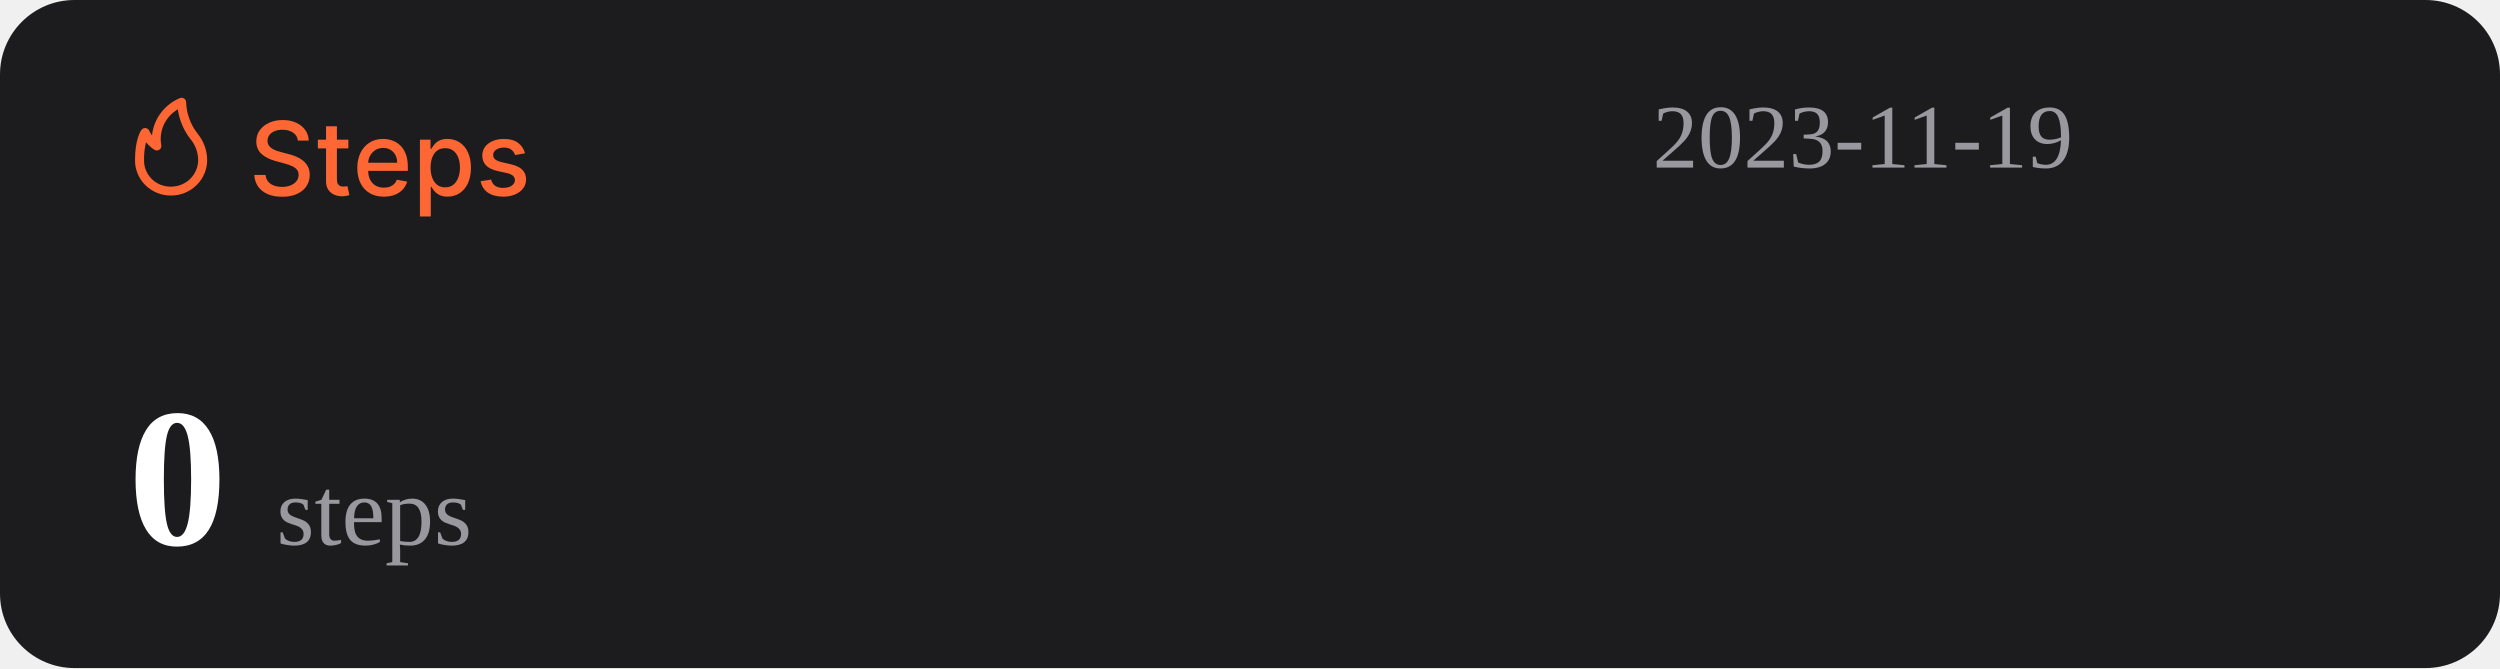
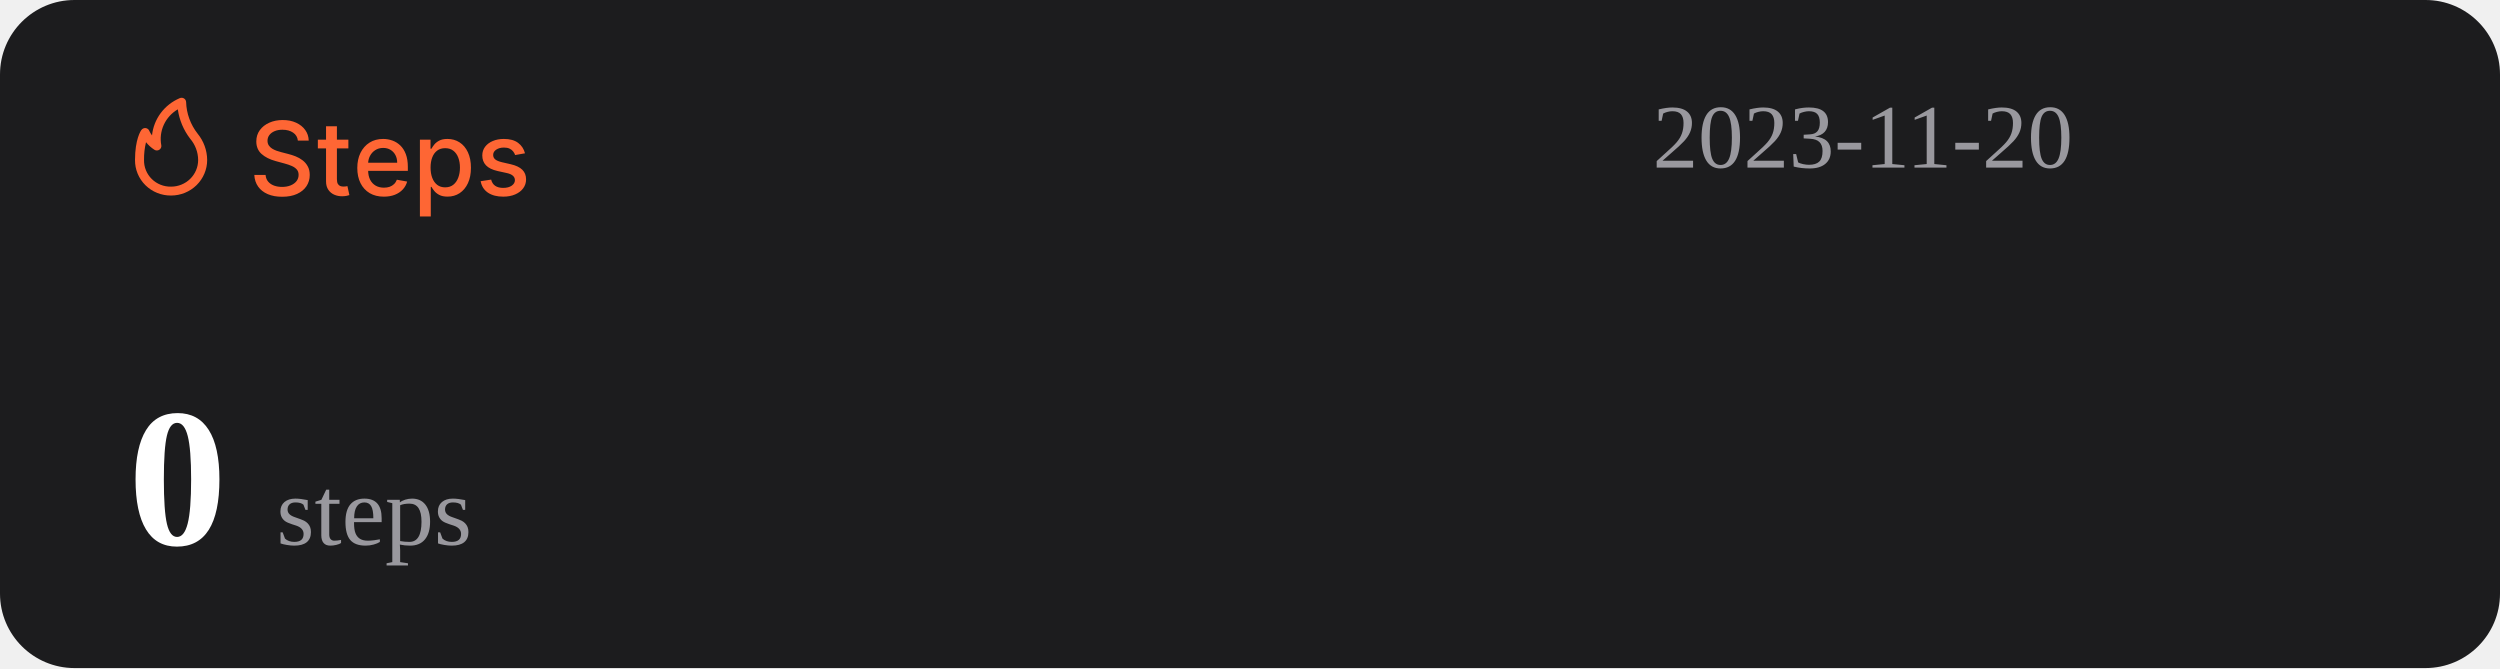
<svg xmlns="http://www.w3.org/2000/svg" width="1074" height="287" viewBox="0 0 1074 287" fill="none">
  <rect width="1074" height="287" rx="32" fill="#1C1C1E" />
  <path d="M127.969 60.406C127.802 58.927 127.115 57.781 125.906 56.969C124.698 56.146 123.177 55.734 121.344 55.734C120.031 55.734 118.896 55.943 117.938 56.359C116.979 56.766 116.234 57.328 115.703 58.047C115.182 58.755 114.922 59.562 114.922 60.469C114.922 61.229 115.099 61.885 115.453 62.438C115.818 62.99 116.292 63.453 116.875 63.828C117.469 64.193 118.104 64.5 118.781 64.75C119.458 64.99 120.109 65.188 120.734 65.344L123.859 66.156C124.88 66.406 125.927 66.745 127 67.172C128.073 67.599 129.068 68.162 129.984 68.859C130.901 69.557 131.641 70.422 132.203 71.453C132.776 72.484 133.063 73.719 133.063 75.156C133.063 76.969 132.594 78.578 131.656 79.984C130.729 81.391 129.38 82.5 127.609 83.312C125.849 84.125 123.719 84.531 121.219 84.531C118.823 84.531 116.75 84.151 115 83.391C113.25 82.63 111.88 81.552 110.891 80.156C109.901 78.75 109.354 77.083 109.25 75.156H114.094C114.188 76.312 114.563 77.276 115.219 78.047C115.885 78.807 116.734 79.375 117.766 79.75C118.807 80.115 119.948 80.297 121.188 80.297C122.552 80.297 123.766 80.083 124.828 79.656C125.901 79.219 126.745 78.615 127.359 77.844C127.974 77.062 128.281 76.151 128.281 75.109C128.281 74.162 128.01 73.385 127.469 72.781C126.938 72.177 126.214 71.677 125.297 71.281C124.391 70.885 123.365 70.537 122.219 70.234L118.438 69.203C115.875 68.505 113.844 67.479 112.344 66.125C110.854 64.771 110.109 62.979 110.109 60.75C110.109 58.906 110.609 57.297 111.609 55.922C112.609 54.547 113.964 53.479 115.672 52.719C117.38 51.948 119.307 51.562 121.453 51.562C123.62 51.562 125.531 51.943 127.188 52.703C128.854 53.464 130.167 54.51 131.125 55.844C132.083 57.167 132.583 58.688 132.625 60.406H127.969ZM149.66 60V63.75H136.551V60H149.66ZM140.066 54.25H144.738V76.953C144.738 77.859 144.874 78.542 145.145 79C145.415 79.448 145.764 79.755 146.191 79.922C146.629 80.078 147.103 80.156 147.613 80.156C147.988 80.156 148.316 80.13 148.598 80.078C148.879 80.026 149.098 79.984 149.254 79.953L150.098 83.812C149.827 83.917 149.441 84.021 148.941 84.125C148.441 84.24 147.816 84.302 147.066 84.312C145.837 84.333 144.691 84.115 143.629 83.656C142.566 83.198 141.707 82.49 141.051 81.531C140.395 80.573 140.066 79.37 140.066 77.922V54.25ZM164.914 84.484C162.549 84.484 160.513 83.979 158.805 82.969C157.107 81.948 155.794 80.516 154.867 78.672C153.951 76.818 153.492 74.646 153.492 72.156C153.492 69.698 153.951 67.531 154.867 65.656C155.794 63.781 157.086 62.318 158.742 61.266C160.409 60.214 162.357 59.688 164.586 59.688C165.94 59.688 167.253 59.911 168.523 60.359C169.794 60.807 170.935 61.51 171.945 62.469C172.956 63.427 173.753 64.672 174.336 66.203C174.919 67.724 175.211 69.573 175.211 71.75V73.406H156.133V69.906H170.633C170.633 68.677 170.383 67.588 169.883 66.641C169.383 65.682 168.68 64.927 167.773 64.375C166.878 63.823 165.826 63.547 164.617 63.547C163.305 63.547 162.159 63.87 161.18 64.516C160.211 65.151 159.461 65.984 158.93 67.016C158.409 68.037 158.148 69.146 158.148 70.344V73.078C158.148 74.682 158.43 76.047 158.992 77.172C159.565 78.297 160.362 79.156 161.383 79.75C162.404 80.333 163.596 80.625 164.961 80.625C165.846 80.625 166.654 80.5 167.383 80.25C168.112 79.99 168.742 79.604 169.273 79.094C169.805 78.583 170.211 77.953 170.492 77.203L174.914 78C174.56 79.302 173.924 80.443 173.008 81.422C172.102 82.391 170.961 83.146 169.586 83.688C168.221 84.219 166.664 84.484 164.914 84.484ZM180.395 93V60H184.957V63.891H185.348C185.618 63.391 186.009 62.812 186.52 62.156C187.03 61.5 187.738 60.927 188.645 60.438C189.551 59.938 190.749 59.688 192.238 59.688C194.176 59.688 195.905 60.177 197.426 61.156C198.947 62.135 200.139 63.547 201.004 65.391C201.879 67.234 202.316 69.453 202.316 72.047C202.316 74.641 201.884 76.865 201.02 78.719C200.155 80.562 198.967 81.984 197.457 82.984C195.947 83.974 194.223 84.469 192.285 84.469C190.827 84.469 189.634 84.224 188.707 83.734C187.79 83.245 187.072 82.672 186.551 82.016C186.03 81.359 185.629 80.776 185.348 80.266H185.066V93H180.395ZM184.973 72C184.973 73.688 185.217 75.167 185.707 76.438C186.197 77.708 186.905 78.703 187.832 79.422C188.759 80.13 189.895 80.484 191.238 80.484C192.634 80.484 193.801 80.115 194.738 79.375C195.676 78.625 196.384 77.609 196.863 76.328C197.353 75.047 197.598 73.604 197.598 72C197.598 70.417 197.358 68.995 196.879 67.734C196.41 66.474 195.702 65.479 194.754 64.75C193.816 64.021 192.645 63.656 191.238 63.656C189.884 63.656 188.738 64.005 187.801 64.703C186.874 65.401 186.171 66.375 185.691 67.625C185.212 68.875 184.973 70.333 184.973 72ZM225.535 65.859L221.301 66.609C221.124 66.068 220.842 65.552 220.457 65.062C220.082 64.573 219.572 64.172 218.926 63.859C218.28 63.547 217.473 63.391 216.504 63.391C215.181 63.391 214.077 63.688 213.191 64.281C212.306 64.865 211.863 65.62 211.863 66.547C211.863 67.349 212.16 67.995 212.754 68.484C213.348 68.974 214.306 69.375 215.629 69.688L219.441 70.562C221.65 71.073 223.296 71.859 224.379 72.922C225.462 73.984 226.004 75.365 226.004 77.062C226.004 78.5 225.587 79.781 224.754 80.906C223.931 82.021 222.78 82.896 221.301 83.531C219.832 84.167 218.129 84.484 216.191 84.484C213.504 84.484 211.311 83.912 209.613 82.766C207.915 81.609 206.874 79.969 206.488 77.844L211.004 77.156C211.285 78.333 211.863 79.224 212.738 79.828C213.613 80.422 214.754 80.719 216.16 80.719C217.691 80.719 218.915 80.401 219.832 79.766C220.749 79.12 221.207 78.333 221.207 77.406C221.207 76.656 220.926 76.026 220.363 75.516C219.811 75.005 218.962 74.62 217.816 74.359L213.754 73.469C211.514 72.958 209.858 72.146 208.785 71.031C207.723 69.917 207.191 68.505 207.191 66.797C207.191 65.38 207.587 64.141 208.379 63.078C209.171 62.016 210.264 61.188 211.66 60.594C213.056 59.99 214.655 59.688 216.457 59.688C219.051 59.688 221.092 60.25 222.582 61.375C224.072 62.49 225.056 63.984 225.535 65.859Z" fill="#FE6634" />
  <path d="M73.501 83.999C77.611 83.999 81.554 82.39 84.46 79.526C87.367 76.663 89 72.779 89 68.729C88.969 64.607 87.521 60.617 84.893 57.41C81.828 53.501 80.099 48.737 79.952 43.8C79.934 43.489 79.839 43.187 79.675 42.921C79.512 42.654 79.284 42.431 79.013 42.271C78.742 42.111 78.435 42.019 78.119 42.003C77.803 41.986 77.488 42.047 77.201 42.178C73.95 43.556 71.133 45.767 69.041 48.579C66.95 51.392 65.66 54.704 65.305 58.173C64.858 57.578 64.475 56.938 64.162 56.265C64.042 55.939 63.835 55.651 63.562 55.432C63.289 55.214 62.961 55.073 62.612 55.024C62.262 54.977 61.906 55.025 61.581 55.163C61.257 55.3 60.977 55.523 60.772 55.806C60.481 56.15 58.001 59.815 58.001 68.729C57.978 70.741 58.363 72.737 59.133 74.6C59.904 76.463 61.045 78.155 62.489 79.578C63.933 81 65.65 82.124 67.542 82.883C69.433 83.643 71.459 84.022 73.501 83.999ZM76.387 46.969C77.034 51.543 78.854 55.879 81.677 59.567C83.878 62.13 85.099 65.371 85.125 68.729C85.125 71.766 83.9 74.679 81.72 76.827C79.54 78.975 76.584 80.181 73.501 80.181C71.965 80.215 70.438 79.942 69.012 79.379C67.586 78.815 66.29 77.973 65.204 76.903C64.118 75.832 63.263 74.556 62.691 73.151C62.119 71.747 61.842 70.242 61.876 68.729C61.836 66.159 62.122 63.594 62.728 61.094C63.746 62.358 64.963 63.453 66.332 64.339C66.647 64.539 67.014 64.645 67.389 64.644C67.763 64.644 68.13 64.536 68.444 64.334C68.758 64.132 69.005 63.844 69.156 63.506C69.308 63.168 69.356 62.794 69.296 62.43C68.728 59.448 69.104 56.365 70.372 53.6C71.641 50.835 73.74 48.52 76.387 46.969Z" fill="#FE6634" />
-   <text id="datetime" x="710" y="72" font-size="39" fill="#99989E">2023-11-19</text>
+   <text id="datetime" x="710" y="72" font-size="39" fill="#99989E">2023-11-20</text>
  <g>
    <text id="steps" x="55" y="234" font-size="85" fill="#FFFFFF">
      <tspan id="step-count" font-weight="bold">0</tspan>
      <tspan font-size="42" fill="#99989E" font-weight="lighter">steps</tspan>
    </text>
  </g>
</svg>
